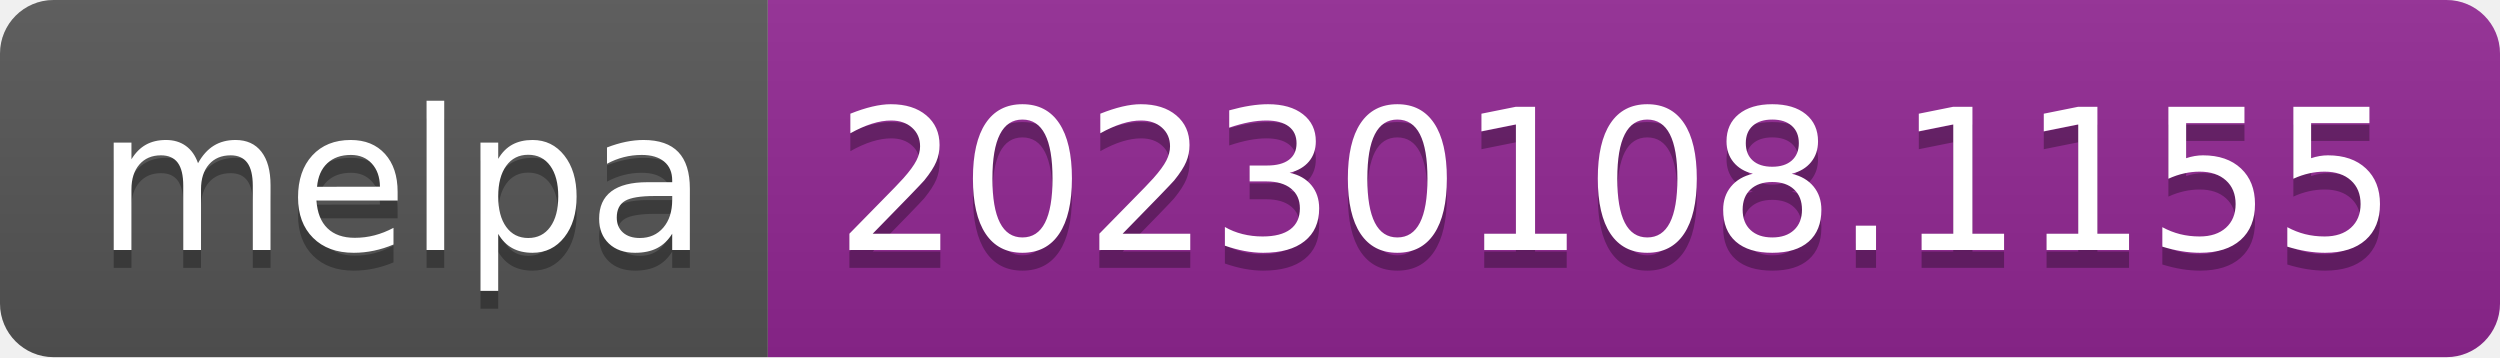
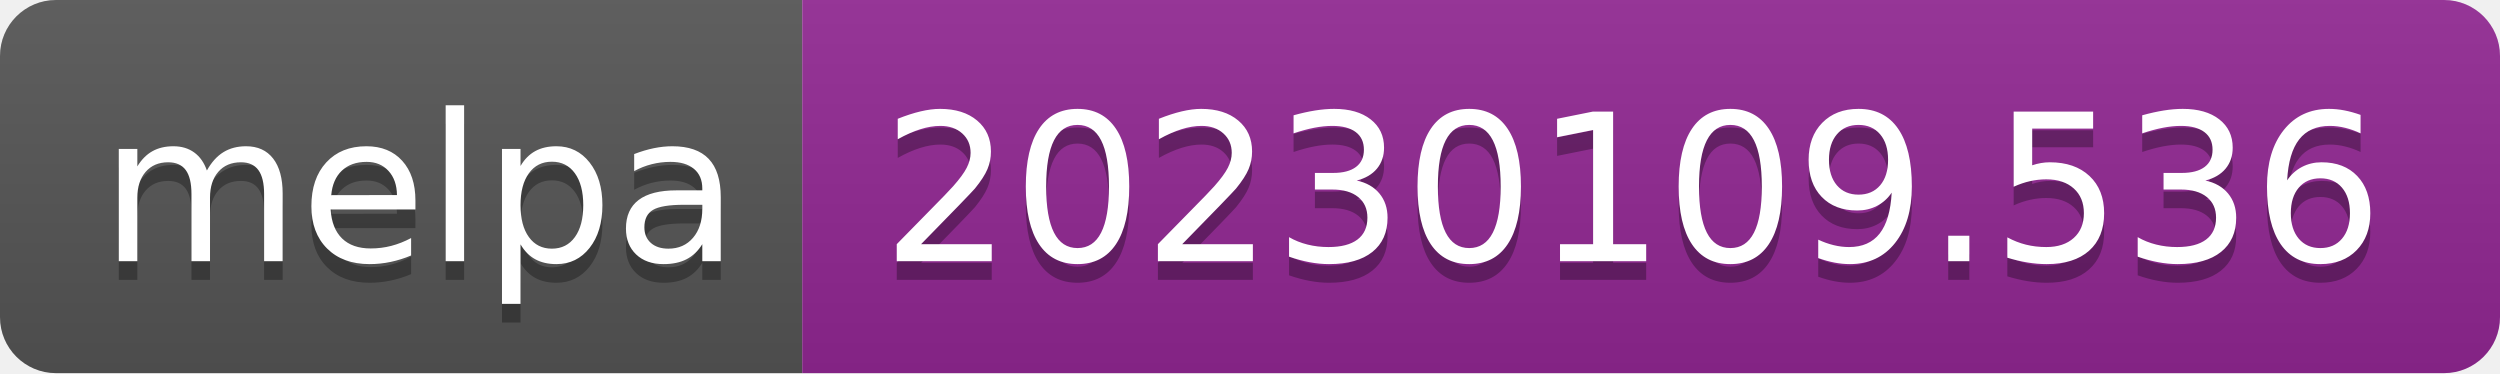
- <svg xmlns="http://www.w3.org/2000/svg" width="140" height="20" role="img" aria-label="melpa: 20230108.1155">
+ <svg xmlns="http://www.w3.org/2000/svg" width="134" height="20" role="img" aria-label="melpa: 20230109.536">
  <linearGradient id="s" x2="0" y2="100%">
    <stop offset="0" stop-color="#bbb" stop-opacity=".1" />
    <stop offset="1" stop-opacity=".1" />
  </linearGradient>
  <clipPath id="r">
-     <rect width="140" height="20" rx="3" fill="#fff" />
+     <rect width="134" height="20" rx="3" fill="#fff" />
  </clipPath>
  <g clip-path="url(#r)">
    <rect width="43" height="20" fill="#555" />
-     <rect x="43" width="97" height="20" fill="#922793" />
-     <rect width="140" height="20" fill="url(#s)" />
+     <rect x="43" width="91" height="20" fill="#922793" />
+     <rect width="134" height="20" fill="url(#s)" />
  </g>
  <g fill="#fff" text-anchor="middle" font-family="Verdana,Geneva,DejaVu Sans,sans-serif" text-rendering="geometricPrecision" font-size="110">
    <text aria-hidden="true" x="225" y="150" fill="#010101" fill-opacity=".3" transform="scale(.1)" textLength="330">melpa</text>
    <text x="225" y="140" transform="scale(.1)" fill="#fff" textLength="330">melpa</text>
-     <text aria-hidden="true" x="905" y="150" fill="#010101" fill-opacity=".3" transform="scale(.1)" textLength="870">20230108.1155</text>
-     <text x="905" y="140" transform="scale(.1)" fill="#fff" textLength="870">20230108.1155</text>
+     <text aria-hidden="true" x="875" y="150" fill="#010101" fill-opacity=".3" transform="scale(.1)" textLength="810">20230109.536</text>
+     <text x="875" y="140" transform="scale(.1)" fill="#fff" textLength="810">20230109.536</text>
  </g>
</svg>
